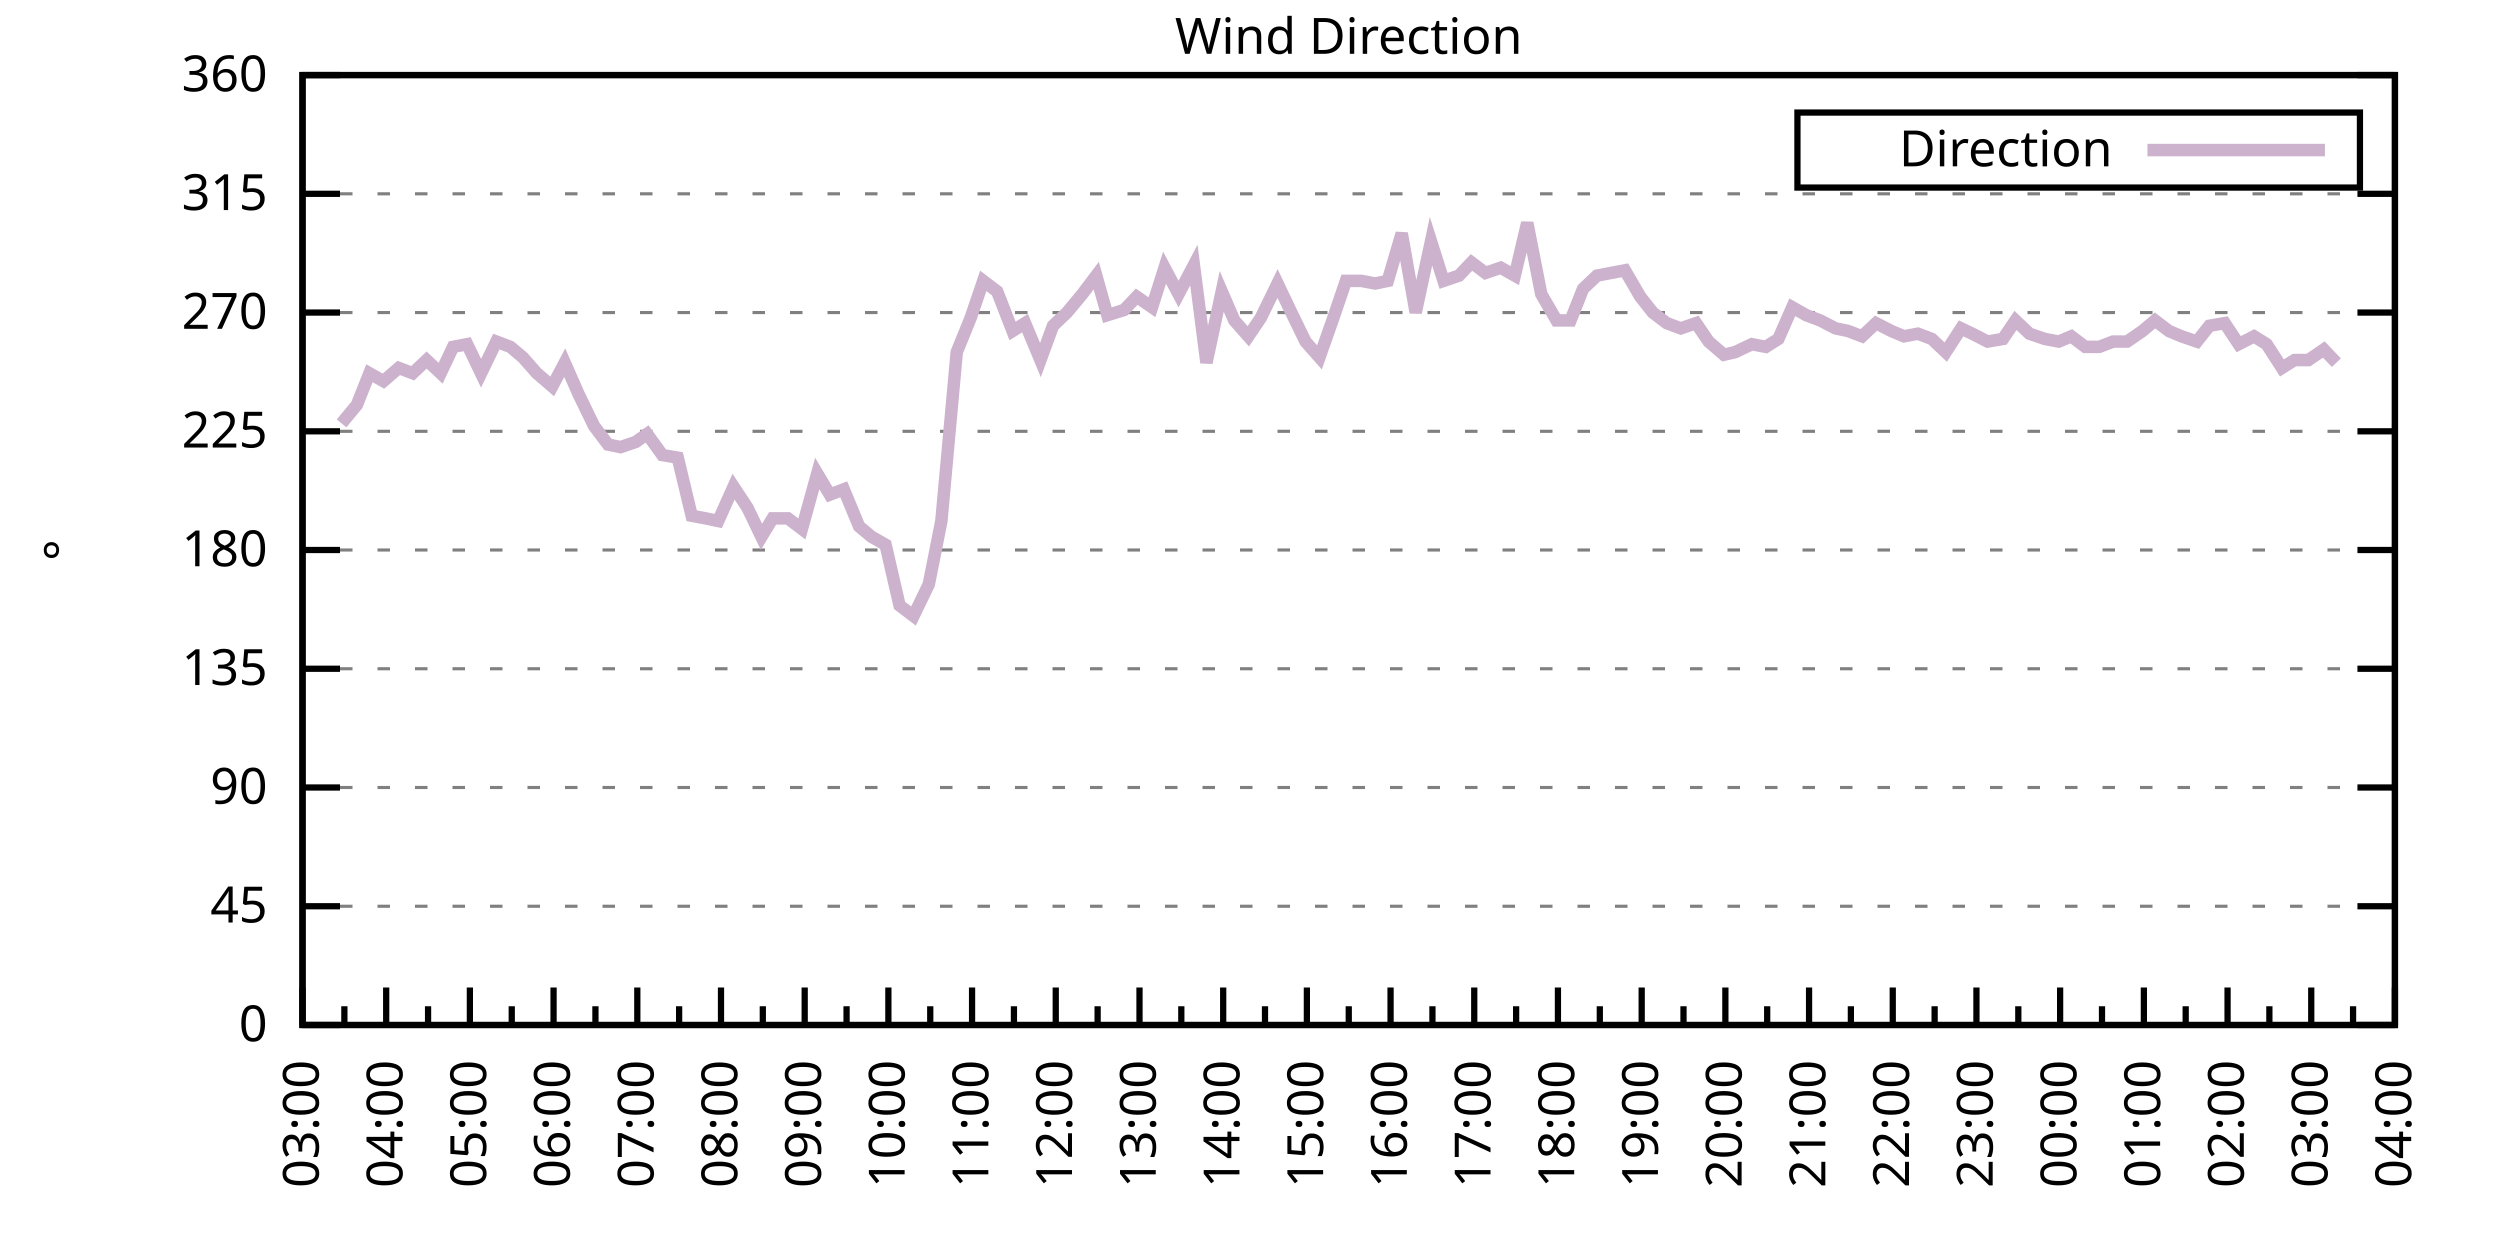
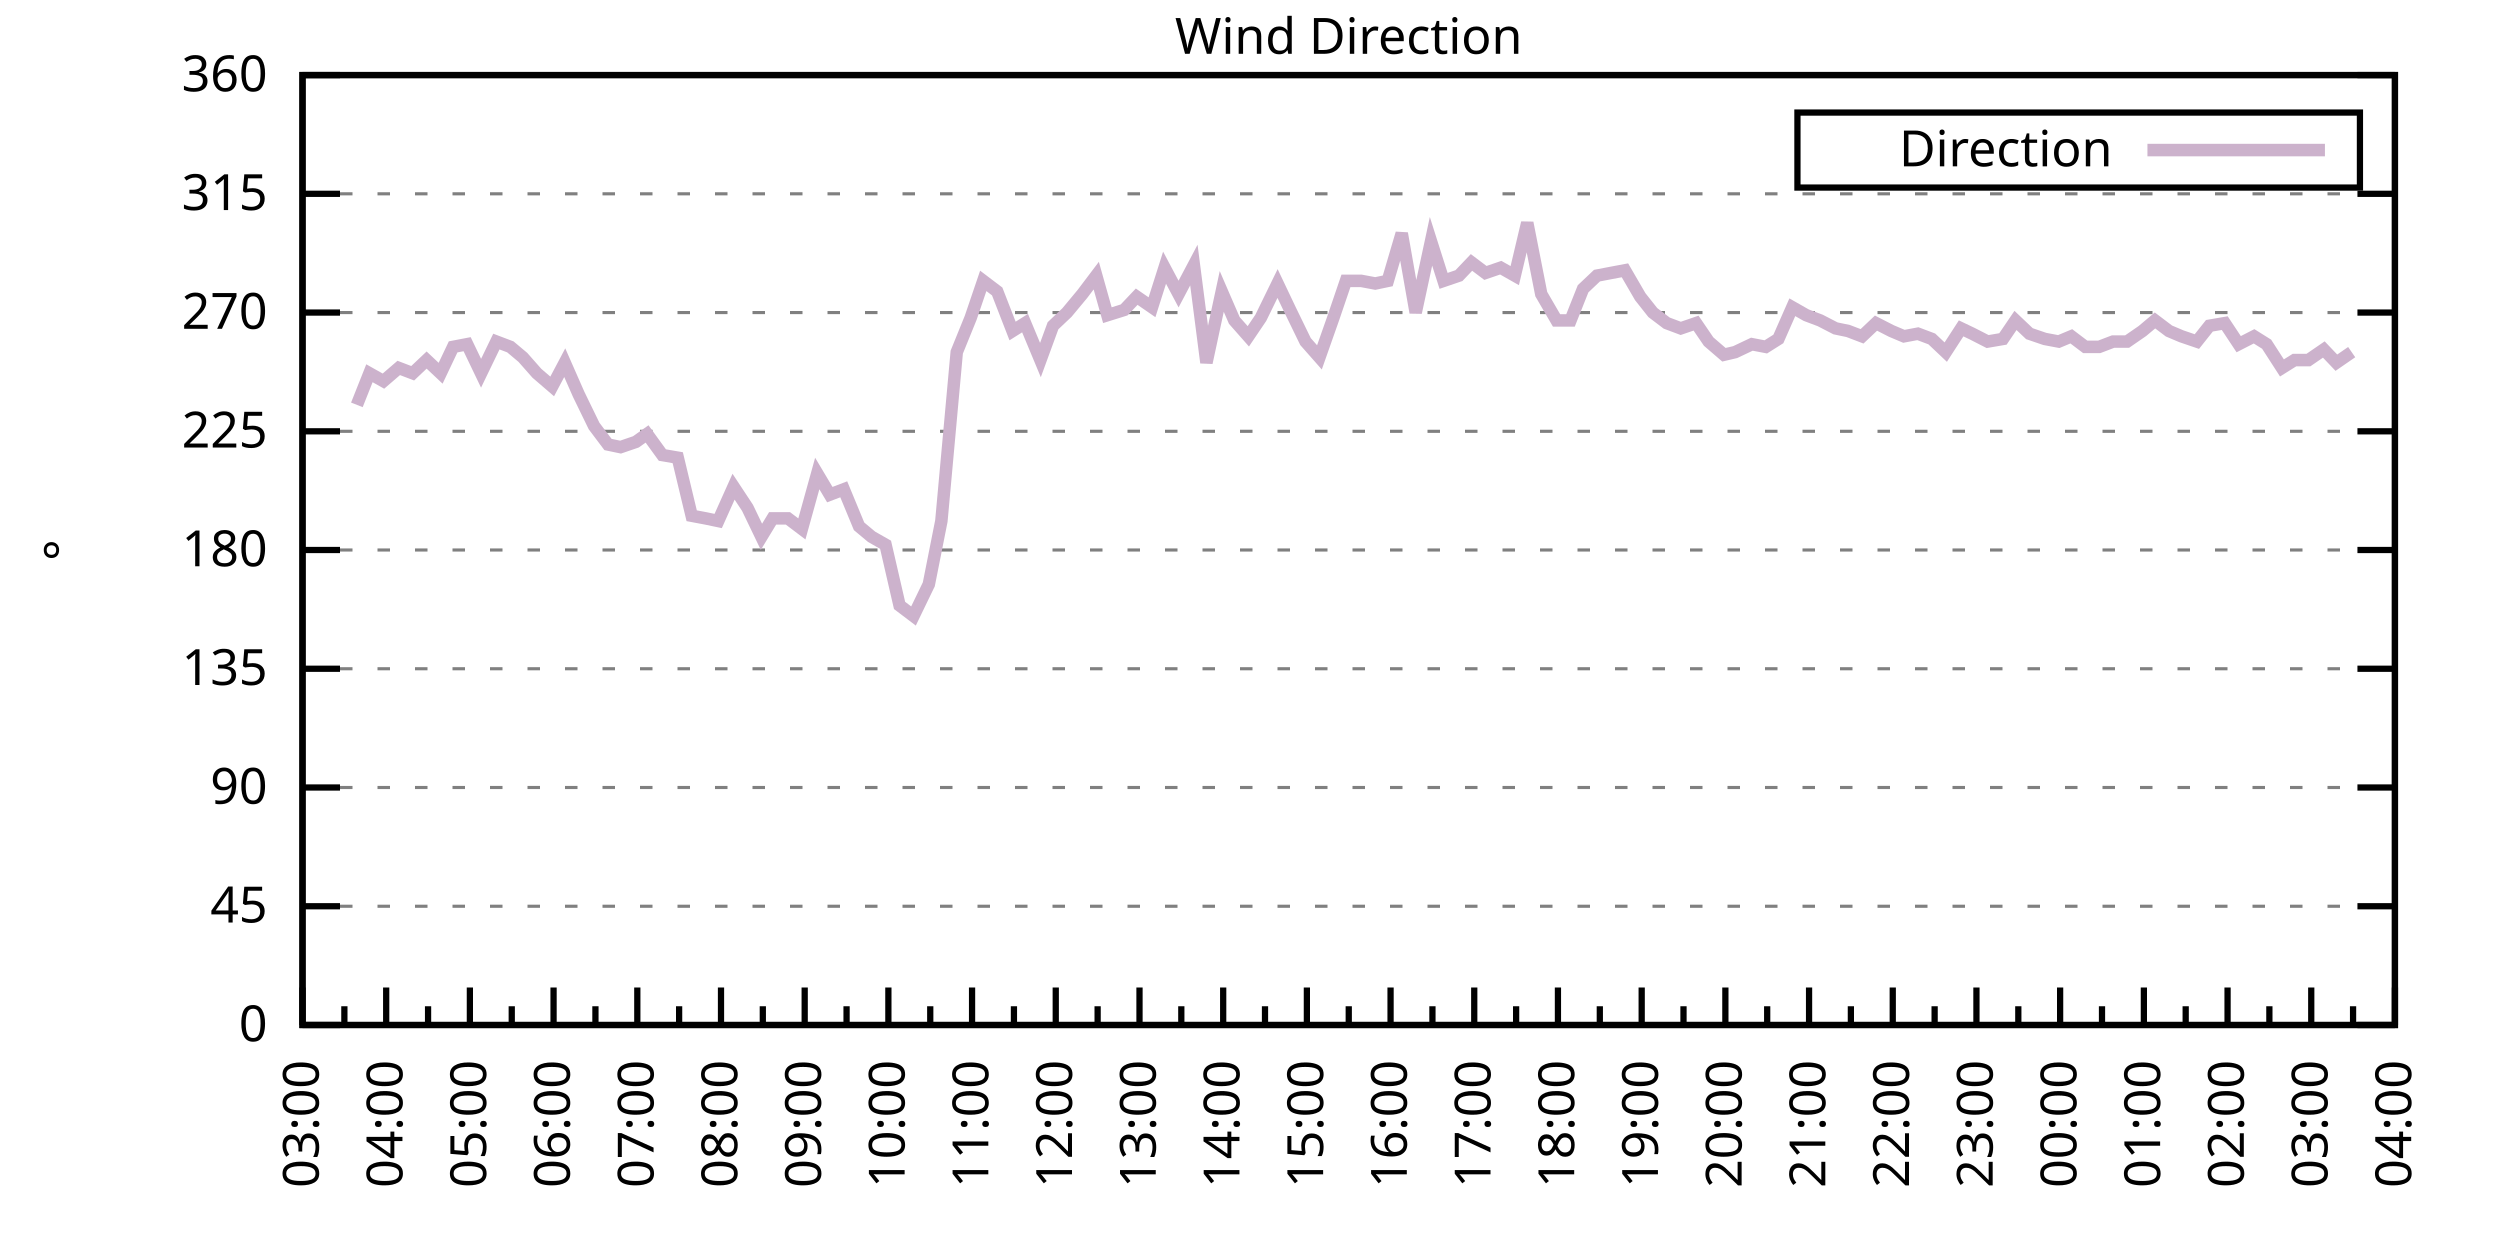
<svg xmlns="http://www.w3.org/2000/svg" xmlns:xlink="http://www.w3.org/1999/xlink" width="400" height="200" viewBox="0 0 400 200">
  <g id="gnuplot_canvas">
    <rect x="0" y="0" width="400" height="200" fill="none" />
    <defs>
      <circle id="gpDot" r="0.5" stroke-width="0.5" stroke="currentColor" />
      <path id="gpPt0" stroke-width="0.333" stroke="currentColor" d="M-1,0 h2 M0,-1 v2" />
      <path id="gpPt1" stroke-width="0.333" stroke="currentColor" d="M-1,-1 L1,1 M1,-1 L-1,1" />
      <path id="gpPt2" stroke-width="0.333" stroke="currentColor" d="M-1,0 L1,0 M0,-1 L0,1 M-1,-1 L1,1 M-1,1 L1,-1" />
      <rect id="gpPt3" stroke-width="0.333" stroke="currentColor" x="-1" y="-1" width="2" height="2" />
      <rect id="gpPt4" stroke-width="0.333" stroke="currentColor" fill="currentColor" x="-1" y="-1" width="2" height="2" />
      <circle id="gpPt5" stroke-width="0.333" stroke="currentColor" cx="0" cy="0" r="1" />
      <use xlink:href="#gpPt5" id="gpPt6" fill="currentColor" stroke="none" />
      <path id="gpPt7" stroke-width="0.333" stroke="currentColor" d="M0,-1.33 L-1.33,0.67 L1.33,0.67 z" />
      <use xlink:href="#gpPt7" id="gpPt8" fill="currentColor" stroke="none" />
      <use xlink:href="#gpPt7" id="gpPt9" stroke="currentColor" transform="rotate(180)" />
      <use xlink:href="#gpPt9" id="gpPt10" fill="currentColor" stroke="none" />
      <use xlink:href="#gpPt3" id="gpPt11" stroke="currentColor" transform="rotate(45)" />
      <use xlink:href="#gpPt11" id="gpPt12" fill="currentColor" stroke="none" />
      <path id="gpPt13" stroke-width="0.333" stroke="currentColor" d="M0,1.330 L1.265,0.411 L0.782,-1.067 L-0.782,-1.076 L-1.265,0.411 z" />
      <use xlink:href="#gpPt13" id="gpPt14" fill="currentColor" stroke="none" />
      <filter id="textbox" filterUnits="objectBoundingBox" x="0" y="0" height="1" width="1">
        <feFlood flood-color="white" flood-opacity="1" result="bgnd" />
        <feComposite in="SourceGraphic" in2="bgnd" operator="atop" />
      </filter>
      <filter id="greybox" filterUnits="objectBoundingBox" x="0" y="0" height="1" width="1">
        <feFlood flood-color="lightgrey" flood-opacity="1" result="grey" />
        <feComposite in="SourceGraphic" in2="grey" operator="atop" />
      </filter>
    </defs>
    <g fill="none" color="white" stroke="currentColor" stroke-width="1.00" stroke-linecap="butt" stroke-linejoin="miter">
</g>
    <g fill="none" color="black" stroke="currentColor" stroke-width="1.00" stroke-linecap="butt" stroke-linejoin="miter">
      <g stroke="none" shape-rendering="crispEdges">
        <polygon fill="rgb(255, 255, 255)" points="48.40,164.00 383.18,164.00 383.18,12.02 48.40,12.02 " />
      </g>
    </g>
    <g fill="none" color="black" stroke="currentColor" stroke-width="1.00" stroke-linecap="butt" stroke-linejoin="miter">
</g>
    <g fill="none" color="black" stroke="black" stroke-width="0.50" stroke-linecap="butt" stroke-linejoin="miter">
</g>
    <g fill="none" color="gray" stroke="currentColor" stroke-width="0.50" stroke-linecap="butt" stroke-linejoin="miter">
      <path stroke="gray" stroke-dasharray="2,4" class="gridline" d="M48.40,164.00 L383.19,164.00  " />
    </g>
    <g fill="none" color="gray" stroke="gray" stroke-width="1.00" stroke-linecap="butt" stroke-linejoin="miter">
</g>
    <g fill="none" color="black" stroke="currentColor" stroke-width="1.00" stroke-linecap="butt" stroke-linejoin="miter">
      <path stroke="black" d="M48.40,164.00 L54.40,164.00 M383.19,164.00 L377.19,164.00  " />
      <g transform="translate(42.80,166.60)" stroke="none" fill="black" font-family="Sans" font-size="8.00" text-anchor="end">
        <text>
          <tspan font-family="Sans"> 0</tspan>
        </text>
      </g>
    </g>
    <g fill="none" color="black" stroke="currentColor" stroke-width="1.00" stroke-linecap="butt" stroke-linejoin="miter">
</g>
    <g fill="none" color="black" stroke="black" stroke-width="0.50" stroke-linecap="butt" stroke-linejoin="miter">
</g>
    <g fill="none" color="gray" stroke="currentColor" stroke-width="0.50" stroke-linecap="butt" stroke-linejoin="miter">
      <path stroke="gray" stroke-dasharray="2,4" class="gridline" d="M48.40,145.00 L383.19,145.00  " />
    </g>
    <g fill="none" color="gray" stroke="gray" stroke-width="1.00" stroke-linecap="butt" stroke-linejoin="miter">
</g>
    <g fill="none" color="black" stroke="currentColor" stroke-width="1.00" stroke-linecap="butt" stroke-linejoin="miter">
      <path stroke="black" d="M48.40,145.00 L54.40,145.00 M383.19,145.00 L377.19,145.00  " />
      <g transform="translate(42.80,147.60)" stroke="none" fill="black" font-family="Sans" font-size="8.00" text-anchor="end">
        <text>
          <tspan font-family="Sans"> 45</tspan>
        </text>
      </g>
    </g>
    <g fill="none" color="black" stroke="currentColor" stroke-width="1.00" stroke-linecap="butt" stroke-linejoin="miter">
</g>
    <g fill="none" color="black" stroke="black" stroke-width="0.50" stroke-linecap="butt" stroke-linejoin="miter">
</g>
    <g fill="none" color="gray" stroke="currentColor" stroke-width="0.50" stroke-linecap="butt" stroke-linejoin="miter">
      <path stroke="gray" stroke-dasharray="2,4" class="gridline" d="M48.40,126.00 L383.19,126.00  " />
    </g>
    <g fill="none" color="gray" stroke="gray" stroke-width="1.00" stroke-linecap="butt" stroke-linejoin="miter">
</g>
    <g fill="none" color="black" stroke="currentColor" stroke-width="1.00" stroke-linecap="butt" stroke-linejoin="miter">
      <path stroke="black" d="M48.40,126.00 L54.40,126.00 M383.19,126.00 L377.19,126.00  " />
      <g transform="translate(42.80,128.60)" stroke="none" fill="black" font-family="Sans" font-size="8.00" text-anchor="end">
        <text>
          <tspan font-family="Sans"> 90</tspan>
        </text>
      </g>
    </g>
    <g fill="none" color="black" stroke="currentColor" stroke-width="1.00" stroke-linecap="butt" stroke-linejoin="miter">
</g>
    <g fill="none" color="black" stroke="black" stroke-width="0.50" stroke-linecap="butt" stroke-linejoin="miter">
</g>
    <g fill="none" color="gray" stroke="currentColor" stroke-width="0.50" stroke-linecap="butt" stroke-linejoin="miter">
      <path stroke="gray" stroke-dasharray="2,4" class="gridline" d="M48.40,107.00 L383.19,107.00  " />
    </g>
    <g fill="none" color="gray" stroke="gray" stroke-width="1.00" stroke-linecap="butt" stroke-linejoin="miter">
</g>
    <g fill="none" color="black" stroke="currentColor" stroke-width="1.00" stroke-linecap="butt" stroke-linejoin="miter">
      <path stroke="black" d="M48.40,107.00 L54.40,107.00 M383.19,107.00 L377.19,107.00  " />
      <g transform="translate(42.80,109.60)" stroke="none" fill="black" font-family="Sans" font-size="8.00" text-anchor="end">
        <text>
          <tspan font-family="Sans"> 135</tspan>
        </text>
      </g>
    </g>
    <g fill="none" color="black" stroke="currentColor" stroke-width="1.00" stroke-linecap="butt" stroke-linejoin="miter">
</g>
    <g fill="none" color="black" stroke="black" stroke-width="0.50" stroke-linecap="butt" stroke-linejoin="miter">
</g>
    <g fill="none" color="gray" stroke="currentColor" stroke-width="0.50" stroke-linecap="butt" stroke-linejoin="miter">
      <path stroke="gray" stroke-dasharray="2,4" class="gridline" d="M48.40,88.00 L383.19,88.00  " />
    </g>
    <g fill="none" color="gray" stroke="gray" stroke-width="1.00" stroke-linecap="butt" stroke-linejoin="miter">
</g>
    <g fill="none" color="black" stroke="currentColor" stroke-width="1.00" stroke-linecap="butt" stroke-linejoin="miter">
      <path stroke="black" d="M48.40,88.00 L54.40,88.00 M383.19,88.00 L377.19,88.00  " />
      <g transform="translate(42.80,90.60)" stroke="none" fill="black" font-family="Sans" font-size="8.00" text-anchor="end">
        <text>
          <tspan font-family="Sans"> 180</tspan>
        </text>
      </g>
    </g>
    <g fill="none" color="black" stroke="currentColor" stroke-width="1.00" stroke-linecap="butt" stroke-linejoin="miter">
</g>
    <g fill="none" color="black" stroke="black" stroke-width="0.50" stroke-linecap="butt" stroke-linejoin="miter">
</g>
    <g fill="none" color="gray" stroke="currentColor" stroke-width="0.50" stroke-linecap="butt" stroke-linejoin="miter">
      <path stroke="gray" stroke-dasharray="2,4" class="gridline" d="M48.40,69.01 L383.19,69.01  " />
    </g>
    <g fill="none" color="gray" stroke="gray" stroke-width="1.00" stroke-linecap="butt" stroke-linejoin="miter">
</g>
    <g fill="none" color="black" stroke="currentColor" stroke-width="1.00" stroke-linecap="butt" stroke-linejoin="miter">
      <path stroke="black" d="M48.40,69.01 L54.40,69.01 M383.19,69.01 L377.19,69.01  " />
      <g transform="translate(42.80,71.61)" stroke="none" fill="black" font-family="Sans" font-size="8.00" text-anchor="end">
        <text>
          <tspan font-family="Sans"> 225</tspan>
        </text>
      </g>
    </g>
    <g fill="none" color="black" stroke="currentColor" stroke-width="1.00" stroke-linecap="butt" stroke-linejoin="miter">
</g>
    <g fill="none" color="black" stroke="black" stroke-width="0.50" stroke-linecap="butt" stroke-linejoin="miter">
</g>
    <g fill="none" color="gray" stroke="currentColor" stroke-width="0.50" stroke-linecap="butt" stroke-linejoin="miter">
      <path stroke="gray" stroke-dasharray="2,4" class="gridline" d="M48.40,50.01 L383.19,50.01  " />
    </g>
    <g fill="none" color="gray" stroke="gray" stroke-width="1.00" stroke-linecap="butt" stroke-linejoin="miter">
</g>
    <g fill="none" color="black" stroke="currentColor" stroke-width="1.00" stroke-linecap="butt" stroke-linejoin="miter">
      <path stroke="black" d="M48.40,50.01 L54.40,50.01 M383.19,50.01 L377.19,50.01  " />
      <g transform="translate(42.80,52.61)" stroke="none" fill="black" font-family="Sans" font-size="8.00" text-anchor="end">
        <text>
          <tspan font-family="Sans"> 270</tspan>
        </text>
      </g>
    </g>
    <g fill="none" color="black" stroke="currentColor" stroke-width="1.00" stroke-linecap="butt" stroke-linejoin="miter">
</g>
    <g fill="none" color="black" stroke="black" stroke-width="0.50" stroke-linecap="butt" stroke-linejoin="miter">
</g>
    <g fill="none" color="gray" stroke="currentColor" stroke-width="0.50" stroke-linecap="butt" stroke-linejoin="miter">
      <path stroke="gray" stroke-dasharray="2,4" class="gridline" d="M48.40,31.01 L383.19,31.01  " />
    </g>
    <g fill="none" color="gray" stroke="gray" stroke-width="1.00" stroke-linecap="butt" stroke-linejoin="miter">
</g>
    <g fill="none" color="black" stroke="currentColor" stroke-width="1.00" stroke-linecap="butt" stroke-linejoin="miter">
      <path stroke="black" d="M48.40,31.01 L54.40,31.01 M383.19,31.01 L377.19,31.01  " />
      <g transform="translate(42.80,33.61)" stroke="none" fill="black" font-family="Sans" font-size="8.00" text-anchor="end">
        <text>
          <tspan font-family="Sans"> 315</tspan>
        </text>
      </g>
    </g>
    <g fill="none" color="black" stroke="currentColor" stroke-width="1.00" stroke-linecap="butt" stroke-linejoin="miter">
</g>
    <g fill="none" color="black" stroke="black" stroke-width="0.50" stroke-linecap="butt" stroke-linejoin="miter">
</g>
    <g fill="none" color="gray" stroke="currentColor" stroke-width="0.50" stroke-linecap="butt" stroke-linejoin="miter">
      <path stroke="gray" stroke-dasharray="2,4" class="gridline" d="M48.40,12.01 L383.19,12.01  " />
    </g>
    <g fill="none" color="gray" stroke="gray" stroke-width="1.00" stroke-linecap="butt" stroke-linejoin="miter">
</g>
    <g fill="none" color="black" stroke="currentColor" stroke-width="1.00" stroke-linecap="butt" stroke-linejoin="miter">
      <path stroke="black" d="M48.40,12.01 L54.40,12.01 M383.19,12.01 L377.19,12.01  " />
      <g transform="translate(42.80,14.61)" stroke="none" fill="black" font-family="Sans" font-size="8.00" text-anchor="end">
        <text>
          <tspan font-family="Sans"> 360</tspan>
        </text>
      </g>
    </g>
    <g fill="none" color="black" stroke="currentColor" stroke-width="1.00" stroke-linecap="butt" stroke-linejoin="miter">
      <path stroke="black" d="M48.40,164.00 L48.40,158.00  " />
      <g transform="translate(51.00,169.60) rotate(270)" stroke="none" fill="black" font-family="Sans" font-size="8.00" text-anchor="end">
        <text>
          <tspan font-family="Sans">03:00</tspan>
        </text>
      </g>
    </g>
    <g fill="none" color="black" stroke="currentColor" stroke-width="1.00" stroke-linecap="butt" stroke-linejoin="miter">
      <path stroke="black" d="M55.10,164.00 L55.10,161.00 M61.79,164.00 L61.79,158.00  " />
      <g transform="translate(64.39,169.60) rotate(270)" stroke="none" fill="black" font-family="Sans" font-size="8.00" text-anchor="end">
        <text>
          <tspan font-family="Sans">04:00</tspan>
        </text>
      </g>
    </g>
    <g fill="none" color="black" stroke="currentColor" stroke-width="1.00" stroke-linecap="butt" stroke-linejoin="miter">
      <path stroke="black" d="M68.49,164.00 L68.49,161.00 M75.18,164.00 L75.18,158.00  " />
      <g transform="translate(77.78,169.60) rotate(270)" stroke="none" fill="black" font-family="Sans" font-size="8.00" text-anchor="end">
        <text>
          <tspan font-family="Sans">05:00</tspan>
        </text>
      </g>
    </g>
    <g fill="none" color="black" stroke="currentColor" stroke-width="1.00" stroke-linecap="butt" stroke-linejoin="miter">
      <path stroke="black" d="M81.88,164.00 L81.88,161.00 M88.57,164.00 L88.57,158.00  " />
      <g transform="translate(91.17,169.60) rotate(270)" stroke="none" fill="black" font-family="Sans" font-size="8.00" text-anchor="end">
        <text>
          <tspan font-family="Sans">06:00</tspan>
        </text>
      </g>
    </g>
    <g fill="none" color="black" stroke="currentColor" stroke-width="1.00" stroke-linecap="butt" stroke-linejoin="miter">
      <path stroke="black" d="M95.27,164.00 L95.27,161.00 M101.97,164.00 L101.97,158.00  " />
      <g transform="translate(104.57,169.60) rotate(270)" stroke="none" fill="black" font-family="Sans" font-size="8.00" text-anchor="end">
        <text>
          <tspan font-family="Sans">07:00</tspan>
        </text>
      </g>
    </g>
    <g fill="none" color="black" stroke="currentColor" stroke-width="1.00" stroke-linecap="butt" stroke-linejoin="miter">
      <path stroke="black" d="M108.66,164.00 L108.66,161.00 M115.36,164.00 L115.36,158.00  " />
      <g transform="translate(117.96,169.60) rotate(270)" stroke="none" fill="black" font-family="Sans" font-size="8.00" text-anchor="end">
        <text>
          <tspan font-family="Sans">08:00</tspan>
        </text>
      </g>
    </g>
    <g fill="none" color="black" stroke="currentColor" stroke-width="1.00" stroke-linecap="butt" stroke-linejoin="miter">
      <path stroke="black" d="M122.05,164.00 L122.05,161.00 M128.75,164.00 L128.75,158.00  " />
      <g transform="translate(131.35,169.60) rotate(270)" stroke="none" fill="black" font-family="Sans" font-size="8.00" text-anchor="end">
        <text>
          <tspan font-family="Sans">09:00</tspan>
        </text>
      </g>
    </g>
    <g fill="none" color="black" stroke="currentColor" stroke-width="1.00" stroke-linecap="butt" stroke-linejoin="miter">
      <path stroke="black" d="M135.45,164.00 L135.45,161.00 M142.14,164.00 L142.14,158.00  " />
      <g transform="translate(144.74,169.60) rotate(270)" stroke="none" fill="black" font-family="Sans" font-size="8.00" text-anchor="end">
        <text>
          <tspan font-family="Sans">10:00</tspan>
        </text>
      </g>
    </g>
    <g fill="none" color="black" stroke="currentColor" stroke-width="1.00" stroke-linecap="butt" stroke-linejoin="miter">
      <path stroke="black" d="M148.84,164.00 L148.84,161.00 M155.53,164.00 L155.53,158.00  " />
      <g transform="translate(158.13,169.60) rotate(270)" stroke="none" fill="black" font-family="Sans" font-size="8.00" text-anchor="end">
        <text>
          <tspan font-family="Sans">11:00</tspan>
        </text>
      </g>
    </g>
    <g fill="none" color="black" stroke="currentColor" stroke-width="1.00" stroke-linecap="butt" stroke-linejoin="miter">
      <path stroke="black" d="M162.23,164.00 L162.23,161.00 M168.92,164.00 L168.92,158.00  " />
      <g transform="translate(171.52,169.60) rotate(270)" stroke="none" fill="black" font-family="Sans" font-size="8.00" text-anchor="end">
        <text>
          <tspan font-family="Sans">12:00</tspan>
        </text>
      </g>
    </g>
    <g fill="none" color="black" stroke="currentColor" stroke-width="1.00" stroke-linecap="butt" stroke-linejoin="miter">
      <path stroke="black" d="M175.62,164.00 L175.62,161.00 M182.32,164.00 L182.32,158.00  " />
      <g transform="translate(184.92,169.60) rotate(270)" stroke="none" fill="black" font-family="Sans" font-size="8.00" text-anchor="end">
        <text>
          <tspan font-family="Sans">13:00</tspan>
        </text>
      </g>
    </g>
    <g fill="none" color="black" stroke="currentColor" stroke-width="1.00" stroke-linecap="butt" stroke-linejoin="miter">
      <path stroke="black" d="M189.01,164.00 L189.01,161.00 M195.71,164.00 L195.71,158.00  " />
      <g transform="translate(198.31,169.60) rotate(270)" stroke="none" fill="black" font-family="Sans" font-size="8.00" text-anchor="end">
        <text>
          <tspan font-family="Sans">14:00</tspan>
        </text>
      </g>
    </g>
    <g fill="none" color="black" stroke="currentColor" stroke-width="1.00" stroke-linecap="butt" stroke-linejoin="miter">
      <path stroke="black" d="M202.40,164.00 L202.40,161.00 M209.10,164.00 L209.10,158.00  " />
      <g transform="translate(211.70,169.60) rotate(270)" stroke="none" fill="black" font-family="Sans" font-size="8.00" text-anchor="end">
        <text>
          <tspan font-family="Sans">15:00</tspan>
        </text>
      </g>
    </g>
    <g fill="none" color="black" stroke="currentColor" stroke-width="1.00" stroke-linecap="butt" stroke-linejoin="miter">
      <path stroke="black" d="M215.80,164.00 L215.80,161.00 M222.49,164.00 L222.49,158.00  " />
      <g transform="translate(225.09,169.60) rotate(270)" stroke="none" fill="black" font-family="Sans" font-size="8.00" text-anchor="end">
        <text>
          <tspan font-family="Sans">16:00</tspan>
        </text>
      </g>
    </g>
    <g fill="none" color="black" stroke="currentColor" stroke-width="1.00" stroke-linecap="butt" stroke-linejoin="miter">
      <path stroke="black" d="M229.19,164.00 L229.19,161.00 M235.88,164.00 L235.88,158.00  " />
      <g transform="translate(238.48,169.60) rotate(270)" stroke="none" fill="black" font-family="Sans" font-size="8.00" text-anchor="end">
        <text>
          <tspan font-family="Sans">17:00</tspan>
        </text>
      </g>
    </g>
    <g fill="none" color="black" stroke="currentColor" stroke-width="1.00" stroke-linecap="butt" stroke-linejoin="miter">
      <path stroke="black" d="M242.58,164.00 L242.58,161.00 M249.27,164.00 L249.27,158.00  " />
      <g transform="translate(251.87,169.60) rotate(270)" stroke="none" fill="black" font-family="Sans" font-size="8.00" text-anchor="end">
        <text>
          <tspan font-family="Sans">18:00</tspan>
        </text>
      </g>
    </g>
    <g fill="none" color="black" stroke="currentColor" stroke-width="1.00" stroke-linecap="butt" stroke-linejoin="miter">
      <path stroke="black" d="M255.97,164.00 L255.97,161.00 M262.67,164.00 L262.67,158.00  " />
      <g transform="translate(265.27,169.60) rotate(270)" stroke="none" fill="black" font-family="Sans" font-size="8.00" text-anchor="end">
        <text>
          <tspan font-family="Sans">19:00</tspan>
        </text>
      </g>
    </g>
    <g fill="none" color="black" stroke="currentColor" stroke-width="1.00" stroke-linecap="butt" stroke-linejoin="miter">
      <path stroke="black" d="M269.36,164.00 L269.36,161.00 M276.06,164.00 L276.06,158.00  " />
      <g transform="translate(278.66,169.60) rotate(270)" stroke="none" fill="black" font-family="Sans" font-size="8.00" text-anchor="end">
        <text>
          <tspan font-family="Sans">20:00</tspan>
        </text>
      </g>
    </g>
    <g fill="none" color="black" stroke="currentColor" stroke-width="1.00" stroke-linecap="butt" stroke-linejoin="miter">
      <path stroke="black" d="M282.75,164.00 L282.75,161.00 M289.45,164.00 L289.45,158.00  " />
      <g transform="translate(292.05,169.60) rotate(270)" stroke="none" fill="black" font-family="Sans" font-size="8.00" text-anchor="end">
        <text>
          <tspan font-family="Sans">21:00</tspan>
        </text>
      </g>
    </g>
    <g fill="none" color="black" stroke="currentColor" stroke-width="1.00" stroke-linecap="butt" stroke-linejoin="miter">
      <path stroke="black" d="M296.14,164.00 L296.14,161.00 M302.84,164.00 L302.84,158.00  " />
      <g transform="translate(305.44,169.60) rotate(270)" stroke="none" fill="black" font-family="Sans" font-size="8.00" text-anchor="end">
        <text>
          <tspan font-family="Sans">22:00</tspan>
        </text>
      </g>
    </g>
    <g fill="none" color="black" stroke="currentColor" stroke-width="1.00" stroke-linecap="butt" stroke-linejoin="miter">
      <path stroke="black" d="M309.54,164.00 L309.54,161.00 M316.23,164.00 L316.23,158.00  " />
      <g transform="translate(318.83,169.60) rotate(270)" stroke="none" fill="black" font-family="Sans" font-size="8.00" text-anchor="end">
        <text>
          <tspan font-family="Sans">23:00</tspan>
        </text>
      </g>
    </g>
    <g fill="none" color="black" stroke="currentColor" stroke-width="1.00" stroke-linecap="butt" stroke-linejoin="miter">
      <path stroke="black" d="M322.93,164.00 L322.93,161.00 M329.62,164.00 L329.62,158.00  " />
      <g transform="translate(332.22,169.60) rotate(270)" stroke="none" fill="black" font-family="Sans" font-size="8.00" text-anchor="end">
        <text>
          <tspan font-family="Sans">00:00</tspan>
        </text>
      </g>
    </g>
    <g fill="none" color="black" stroke="currentColor" stroke-width="1.00" stroke-linecap="butt" stroke-linejoin="miter">
      <path stroke="black" d="M336.32,164.00 L336.32,161.00 M343.02,164.00 L343.02,158.00  " />
      <g transform="translate(345.62,169.60) rotate(270)" stroke="none" fill="black" font-family="Sans" font-size="8.00" text-anchor="end">
        <text>
          <tspan font-family="Sans">01:00</tspan>
        </text>
      </g>
    </g>
    <g fill="none" color="black" stroke="currentColor" stroke-width="1.00" stroke-linecap="butt" stroke-linejoin="miter">
      <path stroke="black" d="M349.71,164.00 L349.71,161.00 M356.41,164.00 L356.41,158.00  " />
      <g transform="translate(359.01,169.60) rotate(270)" stroke="none" fill="black" font-family="Sans" font-size="8.00" text-anchor="end">
        <text>
          <tspan font-family="Sans">02:00</tspan>
        </text>
      </g>
    </g>
    <g fill="none" color="black" stroke="currentColor" stroke-width="1.00" stroke-linecap="butt" stroke-linejoin="miter">
      <path stroke="black" d="M363.10,164.00 L363.10,161.00 M369.80,164.00 L369.80,158.00  " />
      <g transform="translate(372.40,169.60) rotate(270)" stroke="none" fill="black" font-family="Sans" font-size="8.00" text-anchor="end">
        <text>
          <tspan font-family="Sans">03:00</tspan>
        </text>
      </g>
    </g>
    <g fill="none" color="black" stroke="currentColor" stroke-width="1.00" stroke-linecap="butt" stroke-linejoin="miter">
      <path stroke="black" d="M376.49,164.00 L376.49,161.00 M383.19,164.00 L383.19,158.00  " />
      <g transform="translate(385.79,169.60) rotate(270)" stroke="none" fill="black" font-family="Sans" font-size="8.00" text-anchor="end">
        <text>
          <tspan font-family="Sans">04:00</tspan>
        </text>
      </g>
    </g>
    <g fill="none" color="black" stroke="currentColor" stroke-width="1.00" stroke-linecap="butt" stroke-linejoin="miter">
</g>
    <g fill="none" color="black" stroke="currentColor" stroke-width="1.00" stroke-linecap="butt" stroke-linejoin="miter">
      <path stroke="black" d="M48.40,12.01 L48.40,164.00 L383.19,164.00 L383.19,12.01 L48.40,12.01 Z  " />
    </g>
    <g fill="none" color="black" stroke="currentColor" stroke-width="1.00" stroke-linecap="butt" stroke-linejoin="miter">
      <g transform="translate(12.80,88.01) rotate(270)" stroke="none" fill="black" font-family="Sans" font-size="8.00" text-anchor="middle">
        <text>
          <tspan font-family="Sans">°</tspan>
        </text>
      </g>
    </g>
    <g fill="none" color="black" stroke="currentColor" stroke-width="1.00" stroke-linecap="butt" stroke-linejoin="miter">
</g>
    <g fill="none" color="black" stroke="currentColor" stroke-width="1.00" stroke-linecap="butt" stroke-linejoin="miter">
      <path stroke="black" d="M287.59,30.01 L287.59,18.01 L377.59,18.01 L377.59,30.01 L287.59,30.01 Z  " />
    </g>
    <g id="Wind_direction_plot_1">
      <g fill="none" color="white" stroke="black" stroke-width="2.00" stroke-linecap="butt" stroke-linejoin="miter">
</g>
      <g fill="none" color="black" stroke="currentColor" stroke-width="2.00" stroke-linecap="butt" stroke-linejoin="miter">
        <g transform="translate(337.99,26.61)" stroke="none" fill="black" font-family="Sans" font-size="8.00" text-anchor="end">
          <text>
            <tspan font-family="Sans">Direction</tspan>
          </text>
        </g>
      </g>
      <g fill="none" color="black" stroke="currentColor" stroke-width="2.00" stroke-linecap="butt" stroke-linejoin="miter">
-         <path stroke="rgb(204, 178, 204)" d="M343.59,24.01 L371.99,24.01 M54.65,67.74 L57.10,64.78 L59.11,59.72 L61.35,60.98 L63.80,58.87 L66.03,59.72   L68.26,57.61 L70.50,59.72 L72.50,55.50 L74.74,55.07 L76.97,59.72 L79.42,54.65 L81.66,55.50 L83.66,57.18   L85.90,59.72 L88.35,61.83 L90.36,58.03 L92.59,63.10 L95.05,68.16 L97.28,71.12 L99.29,71.54 L101.74,70.70   L103.53,69.43 L105.98,72.81 L108.44,73.23 L110.67,82.52 L112.90,82.94 L114.91,83.36 L117.37,77.87 L119.60,81.25   L121.83,85.89 L123.62,82.94 L126.07,82.94 L128.30,84.63 L130.76,75.76 L132.77,79.14 L135.00,78.29 L137.45,84.21   L139.46,85.89 L141.69,87.16 L143.93,96.87 L146.16,98.56 L148.61,93.49 L150.62,83.36 L153.08,56.34 L155.31,50.85   L157.32,44.94 L159.55,46.63 L162.01,52.96 L164.01,51.70 L166.47,57.61 L168.48,52.12 L170.71,50.01 L173.17,47.05   L175.40,44.10 L177.18,50.43 L179.86,49.59 L181.87,47.47 L184.32,49.16 L186.33,42.83 L188.57,47.05 L191.02,42.41   L193.03,58.03 L195.48,46.63 L197.49,51.27 L199.73,53.81 L201.73,50.85 L204.41,45.36 L206.42,49.59 L208.88,54.65   L211.11,57.18 L213.34,50.85 L215.35,44.94 L217.80,44.94 L220.04,45.36 L222.04,44.94 L224.28,37.34 L226.51,50.01   L228.96,38.61 L230.97,44.94 L233.43,44.10 L235.44,41.99 L237.67,43.67 L240.12,42.83 L242.36,44.10 L244.36,35.65   L246.60,47.05 L249.05,51.27 L251.28,51.27 L253.29,46.21 L255.52,44.10 L257.76,43.67 L259.99,43.25 L262.44,47.47   L264.45,50.01 L266.68,51.70 L268.92,52.54 L271.37,51.70 L273.38,54.65 L275.83,56.76 L277.62,56.34 L280.30,55.07   L282.53,55.50 L284.54,54.23 L286.77,49.16 L289.00,50.43 L291.23,51.27 L293.69,52.54 L295.70,52.96 L297.93,53.81   L300.16,51.70 L302.62,52.96 L304.63,53.81 L306.86,53.39 L309.09,54.23 L311.32,56.34 L313.78,52.54 L315.56,53.39   L318.02,54.65 L320.47,54.23 L322.48,51.27 L324.71,53.39 L327.17,54.23 L329.40,54.65 L331.41,53.81 L333.64,55.50   L335.87,55.50 L338.10,54.65 L340.34,54.65 L342.79,52.96 L344.80,51.27 L347.03,52.96 L349.04,53.81 L351.50,54.65   L353.51,52.12 L355.96,51.70 L358.19,55.07 L360.65,53.81 L362.66,55.07 L365.11,58.87 L367.12,57.61 L369.35,57.61   L371.81,55.92 L373.82,58.03  " />
+         <path stroke="rgb(204, 178, 204)" d="M343.59,24.01 L371.99,24.01 M57.10,64.78 L59.11,59.72 L61.35,60.98 L63.80,58.87 L66.03,59.72 L68.26,57.61   L70.50,59.72 L72.50,55.50 L74.74,55.07 L76.97,59.72 L79.42,54.65 L81.66,55.50 L83.66,57.18 L85.90,59.72   L88.35,61.83 L90.36,58.03 L92.59,63.10 L95.05,68.16 L97.28,71.12 L99.29,71.54 L101.74,70.70 L103.53,69.43   L105.98,72.81 L108.44,73.23 L110.67,82.52 L112.90,82.94 L114.91,83.36 L117.37,77.87 L119.60,81.25 L121.83,85.89   L123.62,82.94 L126.07,82.94 L128.30,84.63 L130.76,75.76 L132.77,79.14 L135.00,78.29 L137.45,84.21 L139.46,85.89   L141.69,87.16 L143.93,96.87 L146.16,98.56 L148.61,93.49 L150.62,83.36 L153.08,56.34 L155.31,50.85 L157.32,44.94   L159.55,46.63 L162.01,52.96 L164.01,51.70 L166.47,57.61 L168.48,52.12 L170.71,50.01 L173.17,47.05 L175.40,44.10   L177.18,50.43 L179.86,49.59 L181.87,47.47 L184.32,49.16 L186.33,42.83 L188.57,47.05 L191.02,42.41 L193.03,58.03   L195.48,46.63 L197.49,51.27 L199.73,53.81 L201.73,50.85 L204.41,45.36 L206.42,49.59 L208.88,54.65 L211.11,57.18   L213.34,50.85 L215.35,44.94 L217.80,44.94 L220.04,45.36 L222.04,44.94 L224.28,37.34 L226.51,50.01 L228.96,38.61   L230.97,44.94 L233.43,44.10 L235.44,41.99 L237.67,43.67 L240.12,42.83 L242.36,44.10 L244.36,35.65 L246.60,47.05   L249.05,51.27 L251.28,51.27 L253.29,46.21 L255.52,44.10 L257.76,43.67 L259.99,43.25 L262.44,47.47 L264.45,50.01   L266.68,51.70 L268.92,52.54 L271.37,51.70 L273.38,54.65 L275.83,56.76 L277.62,56.34 L280.30,55.07 L282.53,55.50   L284.54,54.23 L286.77,49.16 L289.00,50.43 L291.23,51.27 L293.69,52.54 L295.70,52.96 L297.93,53.81 L300.16,51.70   L302.62,52.96 L304.63,53.81 L306.86,53.39 L309.09,54.23 L311.32,56.34 L313.78,52.54 L315.56,53.39 L318.02,54.65   L320.47,54.23 L322.48,51.27 L324.71,53.39 L327.17,54.23 L329.40,54.65 L331.41,53.81 L333.64,55.50 L335.87,55.50   L338.10,54.65 L340.34,54.65 L342.79,52.96 L344.80,51.27 L347.03,52.96 L349.04,53.81 L351.50,54.65 L353.51,52.12   L355.96,51.70 L358.19,55.07 L360.65,53.81 L362.66,55.07 L365.11,58.87 L367.12,57.61 L369.35,57.61 L371.81,55.92   L373.82,58.03 L376.27,56.34  " />
      </g>
    </g>
    <g fill="none" color="black" stroke="currentColor" stroke-width="2.00" stroke-linecap="butt" stroke-linejoin="miter">
</g>
    <g fill="none" color="black" stroke="black" stroke-width="1.00" stroke-linecap="butt" stroke-linejoin="miter">
</g>
    <g fill="none" color="black" stroke="currentColor" stroke-width="1.00" stroke-linecap="butt" stroke-linejoin="miter">
      <path stroke="black" d="M48.40,12.01 L48.40,164.00 L383.19,164.00 L383.19,12.01 L48.40,12.01 Z  " />
    </g>
    <g fill="none" color="black" stroke="currentColor" stroke-width="1.00" stroke-linecap="butt" stroke-linejoin="miter">
      <g transform="translate(215.79,8.61)" stroke="none" fill="black" font-family="Sans" font-size="8.00" text-anchor="middle">
        <text>
          <tspan font-family="Sans">Wind Direction</tspan>
        </text>
      </g>
    </g>
    <g fill="none" color="black" stroke="currentColor" stroke-width="1.00" stroke-linecap="butt" stroke-linejoin="miter">
</g>
  </g>
</svg>
